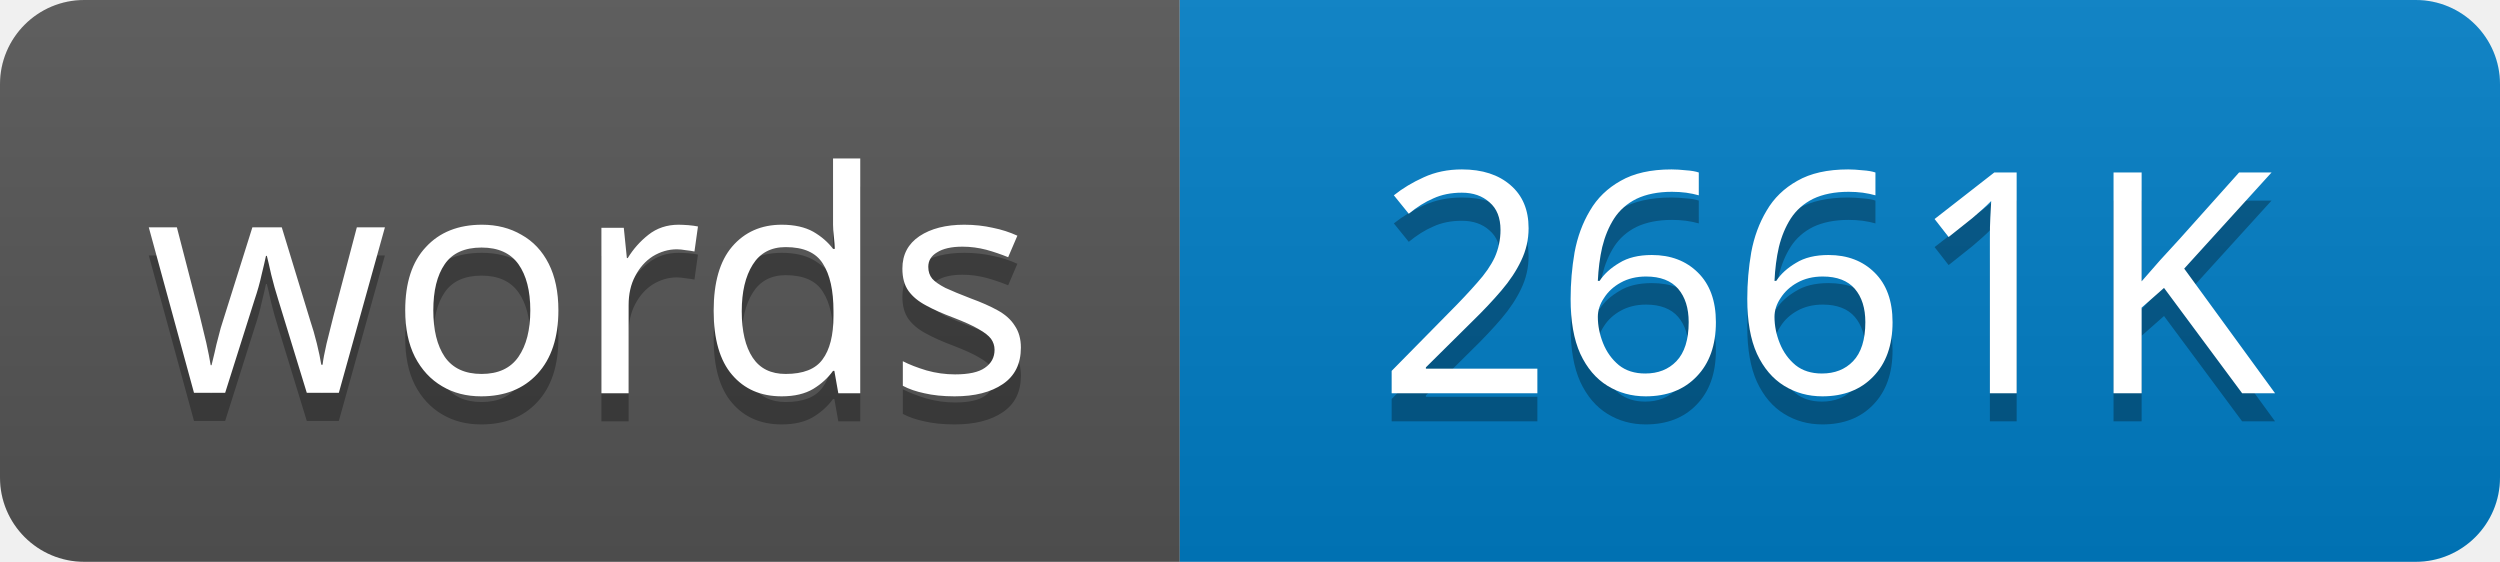
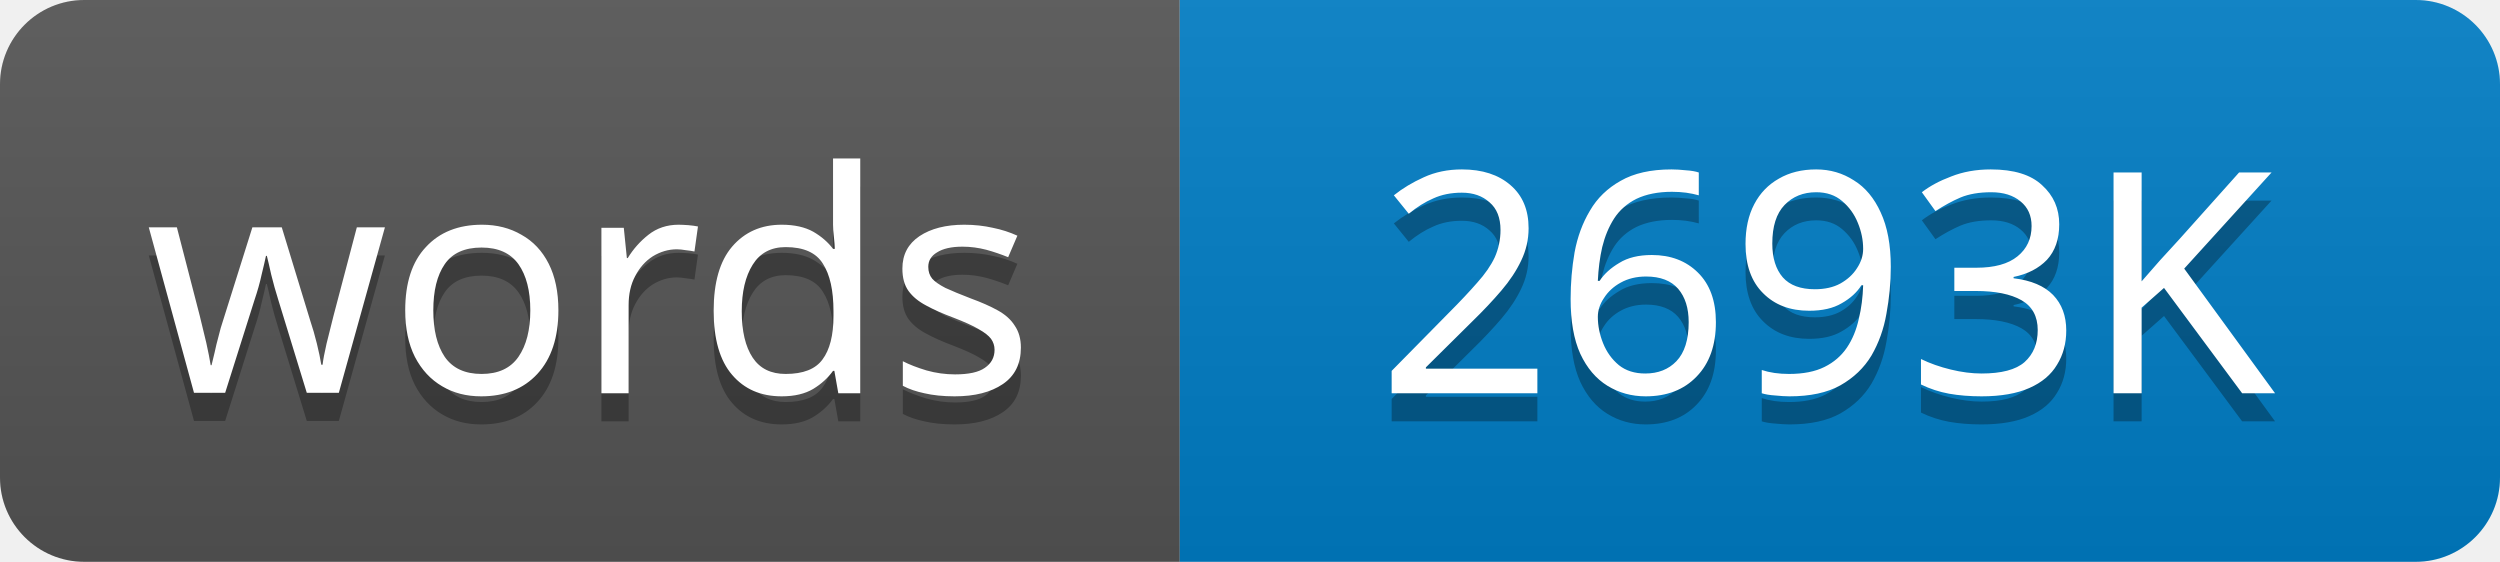
<svg xmlns="http://www.w3.org/2000/svg" width="89" height="20">
  <linearGradient id="s" x2="0" y2="100%">
    <stop offset="0" stop-color="#bbb" stop-opacity=".1" />
    <stop offset="1" stop-opacity=".1" />
  </linearGradient>
  <clipPath id="r">
    <rect width="89" height="20" rx="3" />
  </clipPath>
  <g clip-path="url(#r)">
    <rect width="42" height="20" fill="#555" />
    <rect x="42" width="47" height="20" fill="#007ec6" />
    <rect width="89" height="20" fill="url(#s)" />
  </g>
  <g fill="#fff" text-anchor="middle" font-family="Verdana,Geneva,sans-serif" font-size="11">
    <text x="21" y="15" fill="#010101" fill-opacity=".3">words</text>
    <text x="21" y="14">words</text>
-     <text x="65" y="15" fill="#010101" fill-opacity=".3">2661K</text>
-     <text x="65" y="14">2661K</text>
+     <text x="65" y="15" fill="#010101" fill-opacity=".3">2693K</text>
+     <text x="65" y="14">2693K</text>
  </g>
</svg>
